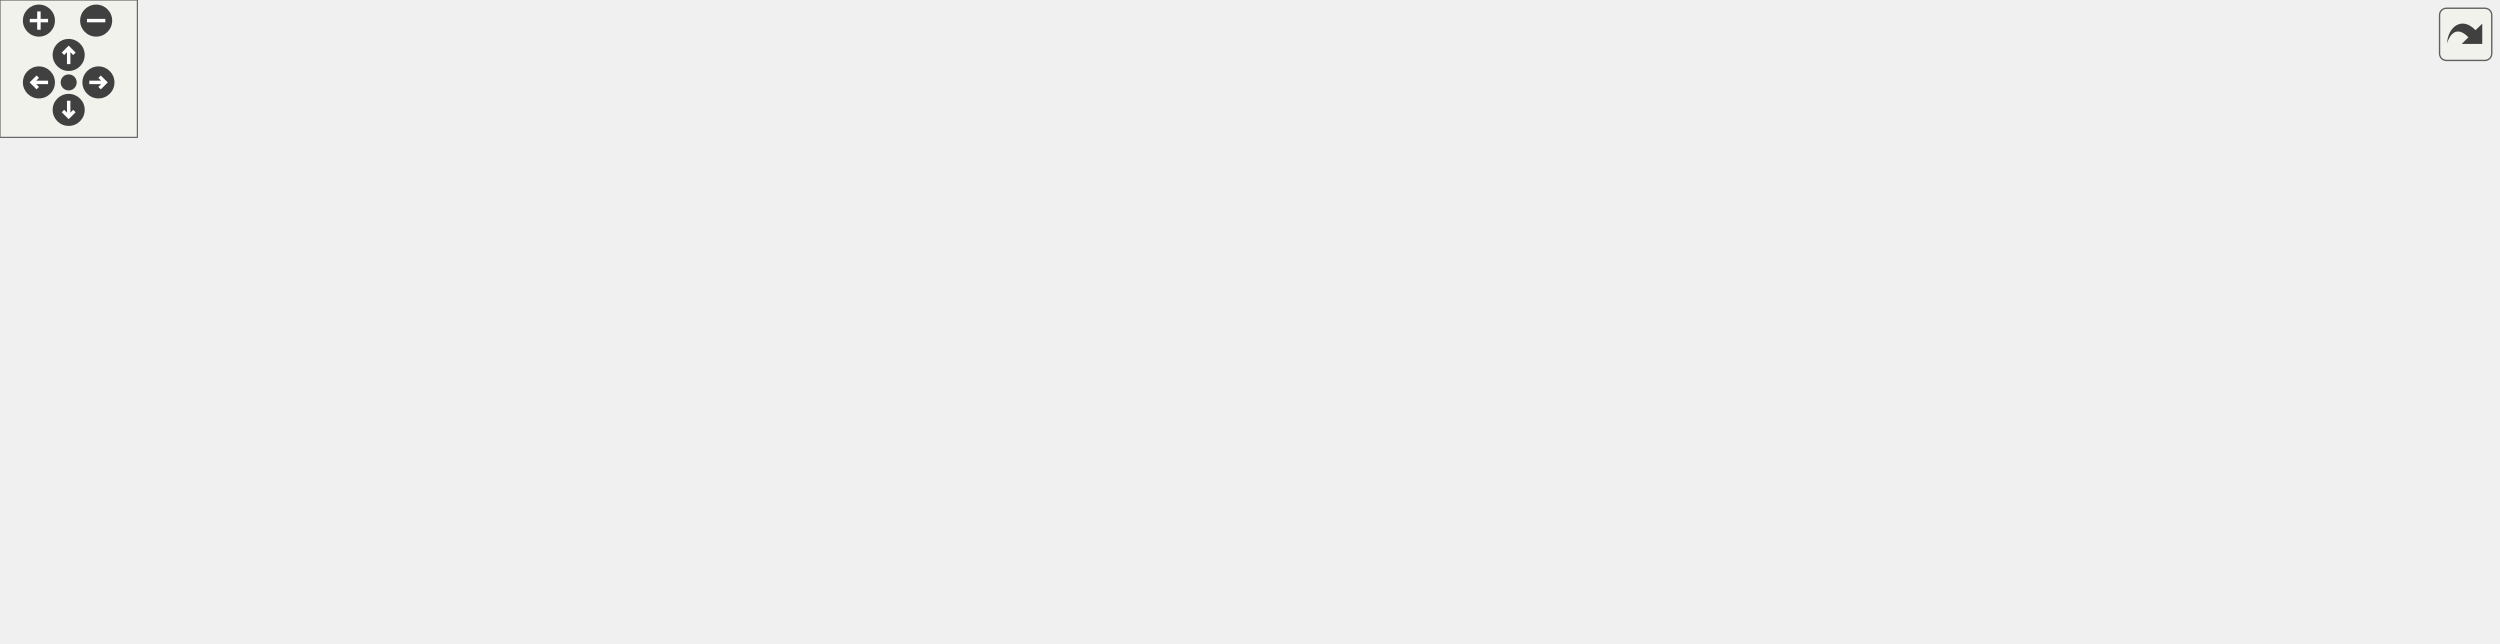
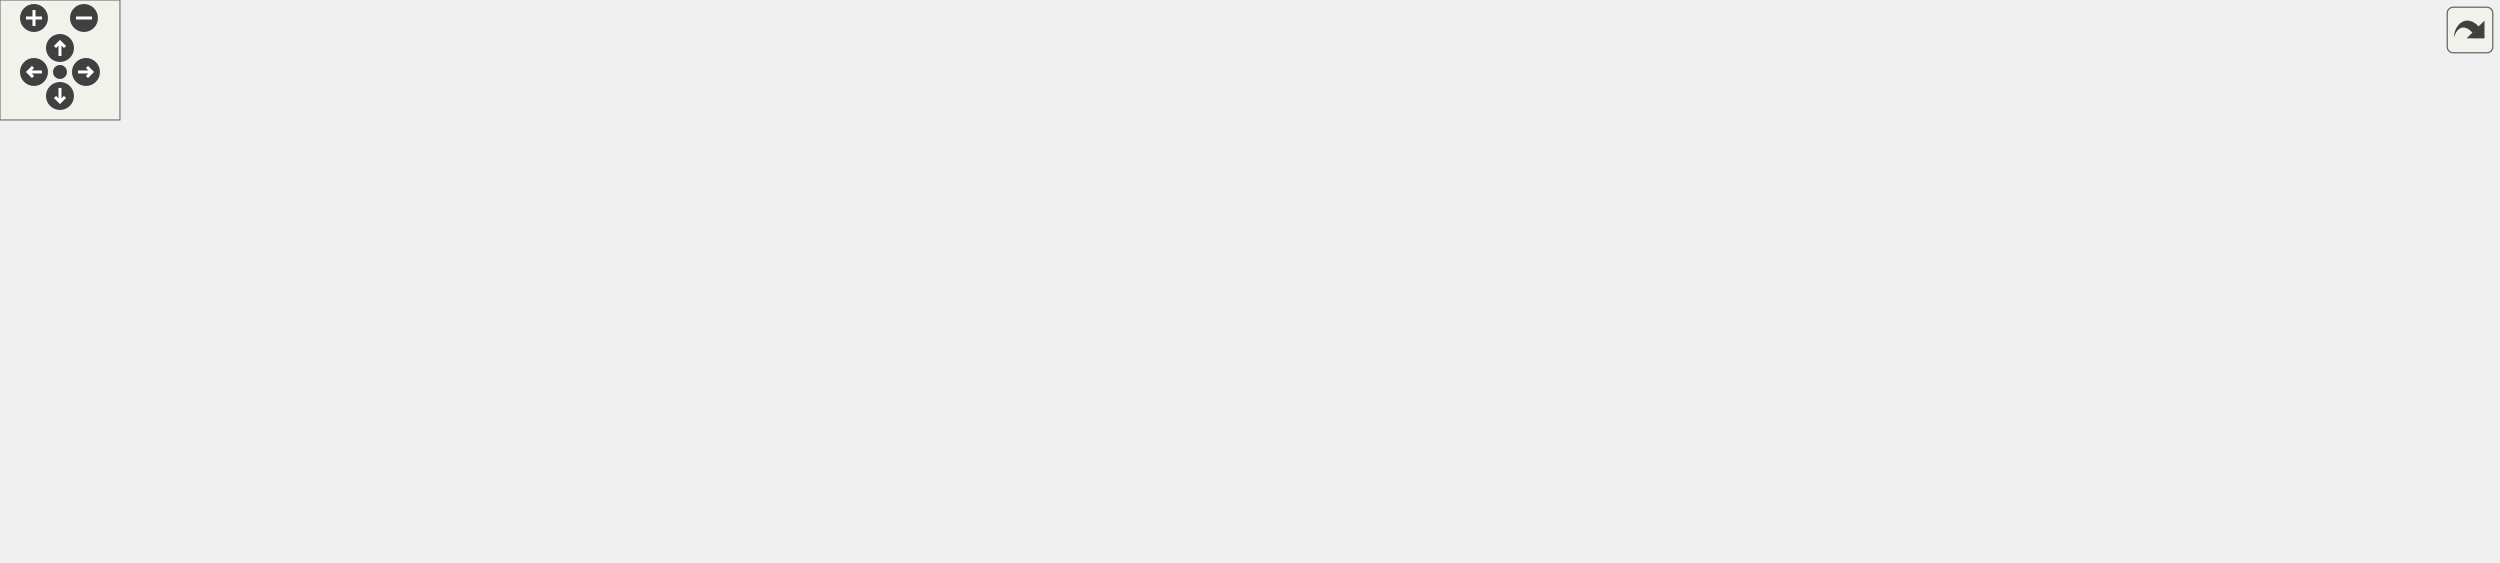
<svg xmlns="http://www.w3.org/2000/svg" xmlns:xlink="http://www.w3.org/1999/xlink" id="main" version="1.1" xml:space="preserve">
  <style type="text/css">
.edge:hover path { stroke: red; }
.edge:hover polygon { stroke: red; fill: red; }
</style>
  <defs>
    <circle id="rim" cx="0" cy="0" r="7" />
    <circle id="rim2" cx="0" cy="0" r="3.5" />
    <g id="zoomPlus">
      <use xlink:href="#rim" fill="#404040">
        <set attributeName="fill" to="#808080" begin="zoomplus.mouseover" end="zoomplus.mouseout" />
      </use>
      <path d="M-4,0h8M0,-4v8" fill="none" stroke="white" stroke-width="1.5" pointer-events="none" />
    </g>
    <g id="zoomMin">
      <use xlink:href="#rim" fill="#404040">
        <set attributeName="fill" to="#808080" begin="zoomminus.mouseover" end="zoomminus.mouseout" />
      </use>
      <path d="M-4,0h8" fill="none" stroke="white" stroke-width="1.5" pointer-events="none" />
    </g>
    <g id="dirArrow">
      <path fill="none" stroke="white" stroke-width="1.5" d="M0,-3.0v7 M-2.5,-0.5L0,-3.0L2.5,-0.5" />
    </g>
    <g id="resetDef">
      <use xlink:href="#rim2" fill="#404040">
        <set attributeName="fill" to="#808080" begin="reset.mouseover" end="reset.mouseout" />
      </use>
    </g>
  </defs>
  <svg id="graph" class="graph">
    <g id="viewport">
      <g id="node1" class="node">
        <g id="a_node1">
          <a xlink:title=" ">
            <polygon fill="#bfbfbf" stroke="black" points="293.5,-190.5 293.5,-220.5 420.5,-220.5 420.5,-190.5 293.5,-190.5" />
            <text text-anchor="start" x="301.5" y="-208.5" font-family="Helvetica,sans-Serif" font-size="10.00">includes/spic-api-headers</text>
            <text text-anchor="middle" x="357" y="-197.5" font-family="Helvetica,sans-Serif" font-size="10.00">/Scene.hpp</text>
          </a>
        </g>
      </g>
      <g id="node2" class="node">
        <g id="a_node2">
          <a xlink:href="Scene_8cpp.html" target="_top" xlink:title=" ">
            <polygon fill="none" stroke="black" points="79,-129 79,-148 175,-148 175,-129 79,-129" />
            <text text-anchor="middle" x="127" y="-136" font-family="Helvetica,sans-Serif" font-size="10.00">src/Api/Scene.cpp</text>
          </a>
        </g>
      </g>
      <g id="edge1" class="edge">
        <path fill="none" stroke="midnightblue" d="M297.73,-187.75C252.75,-175.04 192.76,-158.09 157.18,-148.03" />
        <polygon fill="midnightblue" stroke="midnightblue" points="296.8,-191.12 307.38,-190.48 298.71,-184.39 296.8,-191.12" />
      </g>
      <g id="node3" class="node">
        <g id="a_node3">
          <a xlink:href="AudioSubsystem_8hpp.html" target="_top" xlink:title=" ">
            <polygon fill="none" stroke="black" points="193,-129 193,-148 375,-148 375,-129 193,-129" />
            <text text-anchor="middle" x="284" y="-136" font-family="Helvetica,sans-Serif" font-size="10.00">src/Subsystems/AudioSubsystem.hpp</text>
          </a>
        </g>
      </g>
      <g id="edge2" class="edge">
        <path fill="none" stroke="midnightblue" d="M333.61,-183.67C320.13,-171.67 303.9,-157.22 293.76,-148.19" />
        <polygon fill="midnightblue" stroke="midnightblue" points="331.36,-186.36 341.16,-190.4 336.02,-181.13 331.36,-186.36" />
      </g>
      <g id="node7" class="node">
        <g id="a_node7">
          <a xlink:href="Api_8hpp.html" target="_top" xlink:title=" ">
            <polygon fill="none" stroke="black" points="380.5,-56.5 380.5,-86.5 507.5,-86.5 507.5,-56.5 380.5,-56.5" />
            <text text-anchor="start" x="388.5" y="-74.5" font-family="Helvetica,sans-Serif" font-size="10.00">includes/spic-api-headers</text>
            <text text-anchor="middle" x="444" y="-63.5" font-family="Helvetica,sans-Serif" font-size="10.00">/Api.hpp</text>
          </a>
        </g>
      </g>
      <g id="edge6" class="edge">
        <path fill="none" stroke="midnightblue" d="M371.94,-181.83C389.98,-154.47 419.76,-109.28 434.76,-86.52" />
        <polygon fill="midnightblue" stroke="midnightblue" points="368.89,-180.1 366.31,-190.37 374.74,-183.95 368.89,-180.1" />
      </g>
      <g id="node8" class="node">
        <g id="a_node8">
          <a xlink:href="Engine_8hpp.html" target="_top" xlink:title=" ">
-             <polygon fill="none" stroke="black" points="472.5,-123.5 472.5,-153.5 599.5,-153.5 599.5,-123.5 472.5,-123.5" />
-             <text text-anchor="start" x="480.5" y="-141.5" font-family="Helvetica,sans-Serif" font-size="10.00">includes/spic-api-headers</text>
-             <text text-anchor="middle" x="536" y="-130.5" font-family="Helvetica,sans-Serif" font-size="10.00">/Engine.hpp</text>
+             <polygon fill="none" stroke="black" points="617.5,-123.5 617.5,-153.5 744.5,-153.5 744.5,-123.5 617.5,-123.5" />
+             <text text-anchor="start" x="625.5" y="-141.5" font-family="Helvetica,sans-Serif" font-size="10.00">includes/spic-api-headers</text>
+             <text text-anchor="middle" x="681" y="-130.5" font-family="Helvetica,sans-Serif" font-size="10.00">/Engine.hpp</text>
          </a>
        </g>
      </g>
      <g id="edge7" class="edge">
-         <path fill="none" stroke="midnightblue" d="M405.32,-186.96C434.15,-176.48 470.28,-163.37 497.24,-153.58" />
-         <polygon fill="midnightblue" stroke="midnightblue" points="404.05,-183.69 395.84,-190.4 406.43,-190.27 404.05,-183.69" />
+         <path fill="none" stroke="midnightblue" d="M430.53,-189.75C486.78,-178.46 563.57,-163.06 617.24,-152.29" />
+         <polygon fill="midnightblue" stroke="midnightblue" points="429.74,-186.34 420.63,-191.74 431.12,-193.2 429.74,-186.34" />
      </g>
      <g id="node4" class="node">
        <g id="a_node4">
          <a xlink:href="AudioSubsystem_8cpp.html" target="_top" xlink:title=" ">
            <polygon fill="none" stroke="black" points="180,-62 180,-81 362,-81 362,-62 180,-62" />
            <text text-anchor="middle" x="271" y="-69" font-family="Helvetica,sans-Serif" font-size="10.00">src/Subsystems/AudioSubsystem.cpp</text>
          </a>
        </g>
      </g>
      <g id="edge3" class="edge">
        <path fill="none" stroke="midnightblue" d="M280.28,-118.91C277.8,-106.49 274.64,-90.72 272.73,-81.13" />
        <polygon fill="midnightblue" stroke="midnightblue" points="276.85,-119.61 282.25,-128.73 283.72,-118.24 276.85,-119.61" />
      </g>
      <g id="node5" class="node">
        <g id="a_node5">
          <a xlink:href="Subsystems_8hpp.html" target="_top" xlink:title=" ">
            <polygon fill="none" stroke="black" points="0,-62 0,-81 162,-81 162,-62 0,-62" />
            <text text-anchor="middle" x="81" y="-69" font-family="Helvetica,sans-Serif" font-size="10.00">src/Subsystems/Subsystems.hpp</text>
          </a>
        </g>
      </g>
      <g id="edge4" class="edge">
        <path fill="none" stroke="midnightblue" d="M247.35,-125.77C207.13,-112.89 143.53,-92.52 107.75,-81.06" />
        <polygon fill="midnightblue" stroke="midnightblue" points="246.45,-129.15 257.04,-128.87 248.59,-122.49 246.45,-129.15" />
      </g>
      <g id="node6" class="node">
        <g id="a_node6">
          <a xlink:href="Engine_8cpp.html" target="_top" xlink:title=" ">
-             <polygon fill="none" stroke="black" points="259,-0.5 259,-19.5 357,-19.5 357,-0.5 259,-0.5" />
-             <text text-anchor="middle" x="308" y="-7.5" font-family="Helvetica,sans-Serif" font-size="10.00">src/Api/Engine.cpp</text>
+             <polygon fill="none" stroke="black" points="362,-0.5 362,-19.5 460,-19.5 460,-0.5 362,-0.5" />
+             <text text-anchor="middle" x="411" y="-7.5" font-family="Helvetica,sans-Serif" font-size="10.00">src/Api/Engine.cpp</text>
          </a>
        </g>
      </g>
      <g id="edge5" class="edge">
-         <path fill="none" stroke="midnightblue" d="M123.36,-59.4C167.45,-47.84 235.53,-30 275.54,-19.51" />
-         <polygon fill="midnightblue" stroke="midnightblue" points="122.31,-56.05 113.52,-61.98 124.08,-62.83 122.31,-56.05" />
+         <path fill="none" stroke="midnightblue" d="M138.19,-60.19C202.07,-48.67 304.3,-30.24 363.81,-19.51" />
+         <polygon fill="midnightblue" stroke="midnightblue" points="137.5,-56.76 128.28,-61.98 138.74,-63.65 137.5,-56.76" />
      </g>
      <g id="edge10" class="edge">
-         <path fill="none" stroke="midnightblue" d="M469.01,-121.07C417.05,-108.32 347.11,-91.17 305.77,-81.03" />
-         <polygon fill="midnightblue" stroke="midnightblue" points="468.28,-124.49 478.83,-123.48 469.95,-117.69 468.28,-124.49" />
+         <path fill="none" stroke="midnightblue" d="M607.22,-125.8C525.84,-112.9 396.89,-92.46 324.62,-81" />
+         <polygon fill="midnightblue" stroke="midnightblue" points="606.96,-129.31 617.39,-127.42 608.06,-122.39 606.96,-129.31" />
      </g>
      <g id="edge8" class="edge">
-         <path fill="none" stroke="midnightblue" d="M536.85,-113.07C536.11,-94.88 532,-70.75 517,-56 494.77,-34.14 411.71,-21.59 357.23,-15.55" />
-         <polygon fill="midnightblue" stroke="midnightblue" points="533.35,-113.26 536.95,-123.23 540.35,-113.19 533.35,-113.26" />
-       </g>
-       <g id="edge13" class="edge">
-         <path fill="none" stroke="midnightblue" d="M507.62,-117.45C493.47,-107.45 476.69,-95.6 463.92,-86.58" />
-         <polygon fill="midnightblue" stroke="midnightblue" points="505.85,-120.48 516.04,-123.4 509.89,-114.77 505.85,-120.48" />
+         <path fill="none" stroke="midnightblue" d="M705.26,-115.83C721.91,-98.36 738.45,-73.84 723,-56 689.59,-17.42 539.27,-11.17 460.11,-10.62" />
+         <polygon fill="midnightblue" stroke="midnightblue" points="702.35,-113.79 697.71,-123.32 707.27,-118.76 702.35,-113.79" />
+       </g>
+       <g id="edge14" class="edge">
+         <path fill="none" stroke="midnightblue" d="M619.8,-120.71C581.23,-110.14 532,-96.63 495.45,-86.61" />
+         <polygon fill="midnightblue" stroke="midnightblue" points="619.3,-124.21 629.87,-123.48 621.15,-117.46 619.3,-124.21" />
      </g>
      <g id="node9" class="node">
        <g id="a_node9">
          <a xlink:href="GameObject_8cpp.html" target="_top" xlink:title=" ">
-             <polygon fill="none" stroke="black" points="564.5,-62 564.5,-81 687.5,-81 687.5,-62 564.5,-62" />
-             <text text-anchor="middle" x="626" y="-69" font-family="Helvetica,sans-Serif" font-size="10.00">src/Api/GameObject.cpp</text>
+             <polygon fill="none" stroke="black" points="770.5,-62 770.5,-81 893.5,-81 893.5,-62 770.5,-62" />
+             <text text-anchor="middle" x="832" y="-69" font-family="Helvetica,sans-Serif" font-size="10.00">src/Api/GameObject.cpp</text>
          </a>
        </g>
      </g>
      <g id="edge9" class="edge">
-         <path fill="none" stroke="midnightblue" d="M563.96,-117.31C580.86,-105.1 601.52,-90.18 614.22,-81.01" />
-         <polygon fill="midnightblue" stroke="midnightblue" points="561.59,-114.7 555.53,-123.4 565.68,-120.38 561.59,-114.7" />
+         <path fill="none" stroke="midnightblue" d="M723.29,-119.3C752.41,-106.76 789.76,-90.68 812.24,-81.01" />
+         <polygon fill="midnightblue" stroke="midnightblue" points="721.57,-116.23 713.76,-123.4 724.33,-122.66 721.57,-116.23" />
      </g>
      <g id="node10" class="node">
        <g id="a_node10">
-           <a xlink:href="InputSubsystem_8cpp.html" target="_top" xlink:title=" ">
-             <polygon fill="none" stroke="black" points="705.5,-62 705.5,-81 884.5,-81 884.5,-62 705.5,-62" />
-             <text text-anchor="middle" x="795" y="-69" font-family="Helvetica,sans-Serif" font-size="10.00">src/Subsystems/InputSubsystem.cpp</text>
+           <a xlink:href="FpsCounterSubsystem_8cpp.html" target="_top" xlink:title=" ">
+             <polygon fill="none" stroke="black" points="912,-56.5 912,-86.5 1052,-86.5 1052,-56.5 912,-56.5" />
+             <text text-anchor="start" x="920" y="-74.5" font-family="Helvetica,sans-Serif" font-size="10.00">src/Subsystems/FpsCounter</text>
+             <text text-anchor="middle" x="982" y="-63.5" font-family="Helvetica,sans-Serif" font-size="10.00">Subsystem.cpp</text>
          </a>
        </g>
      </g>
      <g id="edge11" class="edge">
-         <path fill="none" stroke="midnightblue" d="M601.79,-120.99C652.54,-108.25 720.69,-91.15 761.02,-81.03" />
-         <polygon fill="midnightblue" stroke="midnightblue" points="600.73,-117.65 591.88,-123.48 602.43,-124.44 600.73,-117.65" />
+         <path fill="none" stroke="midnightblue" d="M754.86,-121.55C804.49,-110.83 869.28,-96.84 916.96,-86.55" />
+         <polygon fill="midnightblue" stroke="midnightblue" points="753.87,-118.18 744.83,-123.72 755.35,-125.03 753.87,-118.18" />
      </g>
      <g id="node11" class="node">
        <g id="a_node11">
+           <a xlink:href="InputSubsystem_8cpp.html" target="_top" xlink:title=" ">
+             <polygon fill="none" stroke="black" points="1070.5,-62 1070.5,-81 1249.5,-81 1249.5,-62 1070.5,-62" />
+             <text text-anchor="middle" x="1160" y="-69" font-family="Helvetica,sans-Serif" font-size="10.00">src/Subsystems/InputSubsystem.cpp</text>
+           </a>
+         </g>
+       </g>
+       <g id="edge12" class="edge">
+         <path fill="none" stroke="midnightblue" d="M754.6,-128.01C831.18,-118.07 954.55,-101.87 1061,-87 1074.51,-85.11 1089.04,-83.02 1102.7,-81.03" />
+         <polygon fill="midnightblue" stroke="midnightblue" points="754.04,-124.56 744.57,-129.31 754.94,-131.5 754.04,-124.56" />
+       </g>
+       <g id="node12" class="node">
+         <g id="a_node12">
          <a xlink:href="RenderSubsystem_8cpp.html" target="_top" xlink:title=" ">
-             <polygon fill="none" stroke="black" points="903,-62 903,-81 1091,-81 1091,-62 903,-62" />
-             <text text-anchor="middle" x="997" y="-69" font-family="Helvetica,sans-Serif" font-size="10.00">src/Subsystems/RenderSubsystem.cpp</text>
-           </a>
-         </g>
-       </g>
-       <g id="edge12" class="edge">
-         <path fill="none" stroke="midnightblue" d="M609.54,-127.13C700.17,-114.35 852.47,-92.88 936.6,-81.02" />
-         <polygon fill="midnightblue" stroke="midnightblue" points="609.03,-123.67 599.62,-128.53 610.01,-130.6 609.03,-123.67" />
+             <polygon fill="none" stroke="black" points="526,-62 526,-81 714,-81 714,-62 526,-62" />
+             <text text-anchor="middle" x="620" y="-69" font-family="Helvetica,sans-Serif" font-size="10.00">src/Subsystems/RenderSubsystem.cpp</text>
+           </a>
+         </g>
+       </g>
+       <g id="edge13" class="edge">
+         <path fill="none" stroke="midnightblue" d="M660.82,-116C649.69,-104.13 636.47,-90.05 628.16,-81.19" />
+         <polygon fill="midnightblue" stroke="midnightblue" points="658.37,-118.5 667.76,-123.4 663.47,-113.71 658.37,-118.5" />
      </g>
    </g>
  </svg>
  <g id="navigator" transform="translate(0 0)" fill="#404254">
    <rect fill="#f2f5e9" fill-opacity="0.5" stroke="#606060" stroke-width=".5" x="0" y="0" width="60" height="60" />
    <use id="zoomplus" xlink:href="#zoomPlus" x="17" y="9" />
    <use id="zoomminus" xlink:href="#zoomMin" x="42" y="9" />
    <use id="reset" xlink:href="#resetDef" x="30" y="36" />
    <g id="arrowUp" xlink:href="#dirArrow" transform="translate(30 24)">
      <use xlink:href="#rim" fill="#404040">
        <set attributeName="fill" to="#808080" begin="arrowUp.mouseover" end="arrowUp.mouseout" />
      </use>
      <path fill="none" stroke="white" stroke-width="1.5" d="M0,-3.0v7 M-2.5,-0.5L0,-3.0L2.5,-0.5" />
    </g>
    <g id="arrowRight" xlink:href="#dirArrow" transform="rotate(90) translate(36 -43)">
      <use xlink:href="#rim" fill="#404040">
        <set attributeName="fill" to="#808080" begin="arrowRight.mouseover" end="arrowRight.mouseout" />
      </use>
      <path fill="none" stroke="white" stroke-width="1.5" d="M0,-3.0v7 M-2.5,-0.5L0,-3.0L2.5,-0.5" />
    </g>
    <g id="arrowDown" xlink:href="#dirArrow" transform="rotate(180) translate(-30 -48)">
      <use xlink:href="#rim" fill="#404040">
        <set attributeName="fill" to="#808080" begin="arrowDown.mouseover" end="arrowDown.mouseout" />
      </use>
      <path fill="none" stroke="white" stroke-width="1.5" d="M0,-3.0v7 M-2.5,-0.5L0,-3.0L2.5,-0.5" />
    </g>
    <g id="arrowLeft" xlink:href="#dirArrow" transform="rotate(270) translate(-36 17)">
      <use xlink:href="#rim" fill="#404040">
        <set attributeName="fill" to="#808080" begin="arrowLeft.mouseover" end="arrowLeft.mouseout" />
      </use>
      <path fill="none" stroke="white" stroke-width="1.5" d="M0,-3.0v7 M-2.5,-0.5L0,-3.0L2.5,-0.5" />
    </g>
  </g>
  <svg viewBox="0 0 15 15" width="100%" height="30px" preserveAspectRatio="xMaxYMin meet">
    <g id="arrow_out" transform="scale(0.3 0.3)">
      <a xlink:href="Scene_8hpp__dep__incl_org.svg" target="_base">
        <rect id="button" ry="5" rx="5" y="6" x="6" height="38" width="38" fill="#f2f5e9" fill-opacity="0.5" stroke="#606060" stroke-width="1.0" />
        <path id="arrow" d="M 11.5,31.437 C 11.94,20.098 22.043,11.323 32.159,21.979 L 37.069,17.246 C 37.069,17.246 37.088,32 37.088,32 L 22.16,31.978 C 22.16,31.978 26.998,27.14 26.998,27.14 C 18.529,18.264 13.292,25.23 11.5,31.437 z" style="fill:#404040;" />
      </a>
    </g>
  </svg>
</svg>
